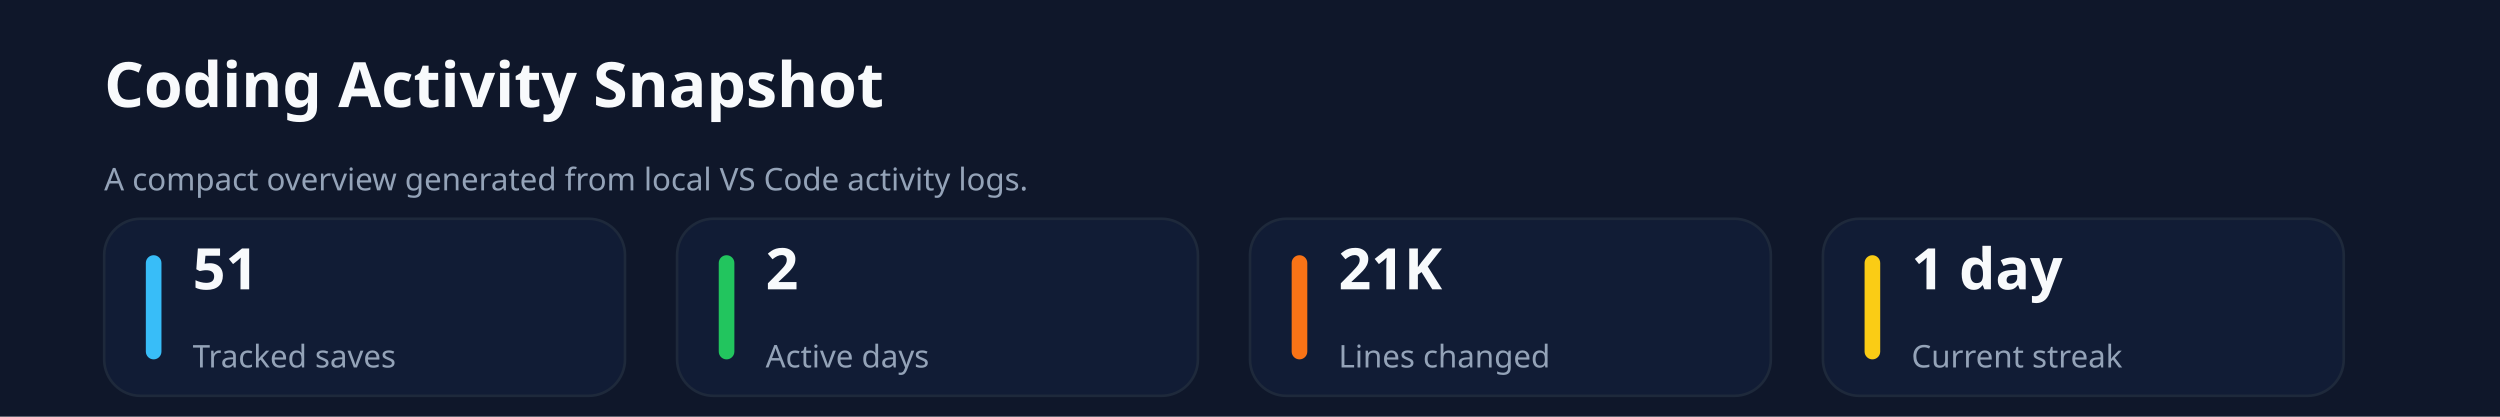
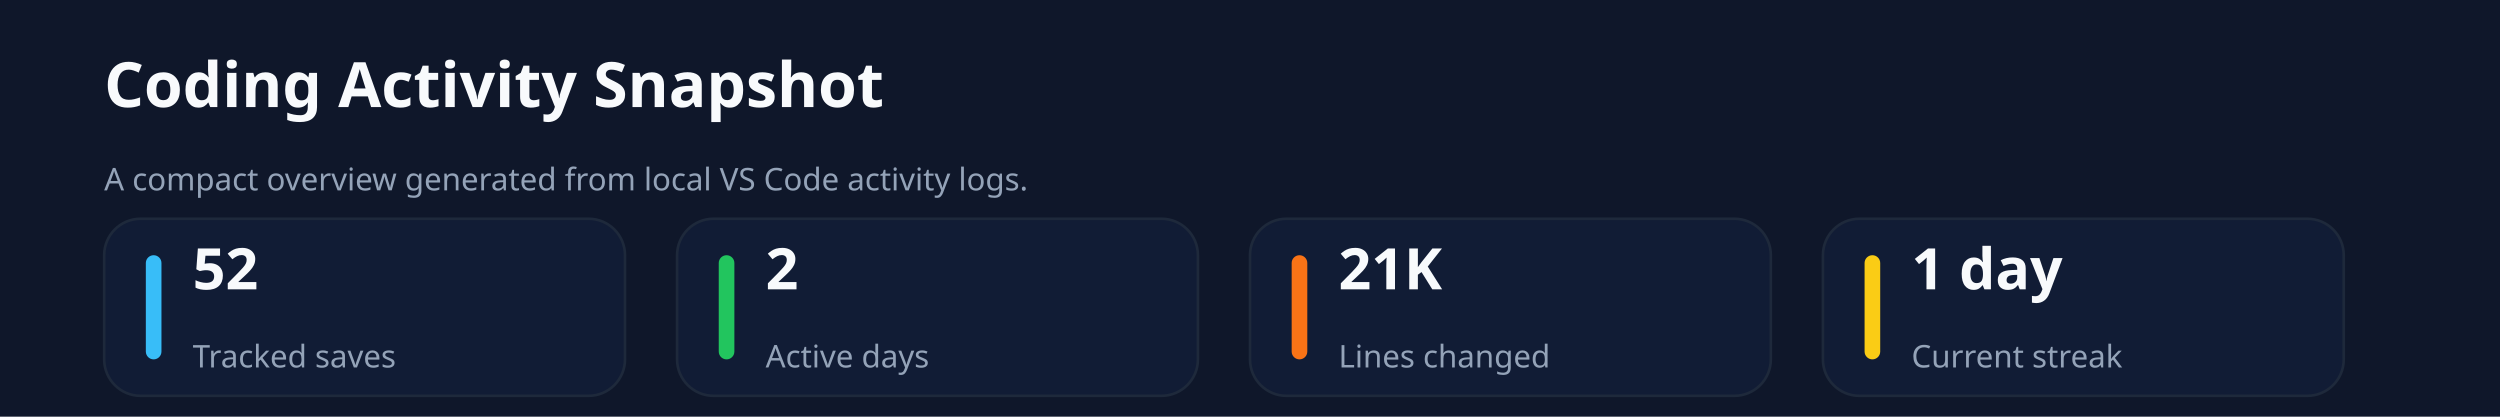
<svg xmlns="http://www.w3.org/2000/svg" xmlns:ns1="http://svgjs.dev/svgjs" version="1.1" width="960" height="160" viewBox="0 0 960 160">
  <rect width="960" height="160" fill="#0f172a" />
  <text x="40" y="41.102" font-size="24" font-family="Segoe UI" font-weight="700" fill="#f8fafc" ns1:data="{&quot;leading&quot;:&quot;1.3&quot;}">Coding Activity Snapshot</text>
  <text x="40" y="73.102" font-size="12" font-family="Segoe UI" font-weight="400" fill="#94a3b8" ns1:data="{&quot;leading&quot;:&quot;1.3&quot;}">A compact overview generated from local VS Code activity logs.</text>
  <rect width="200" height="68" x="40" y="84" rx="14" ry="14" fill="#111c35" stroke-width="1" stroke="#1e293b" />
  <rect width="6" height="40" x="56" y="98" rx="3" ry="3" fill="#38bdf8" />
-   <text x="74" y="111.102" font-size="22" font-family="Segoe UI" font-weight="700" fill="#f8fafc" ns1:data="{&quot;leading&quot;:&quot;1.3&quot;}">51</text>
+   <text x="74" y="111.102" font-size="22" font-family="Segoe UI" font-weight="700" fill="#f8fafc" ns1:data="{&quot;leading&quot;:&quot;1.3&quot;}">52</text>
  <text x="74" y="141.102" font-size="12" font-family="Segoe UI" font-weight="400" fill="#94a3b8" ns1:data="{&quot;leading&quot;:&quot;1.3&quot;}">Tracked saves</text>
  <rect width="200" height="68" x="260" y="84" rx="14" ry="14" fill="#111c35" stroke-width="1" stroke="#1e293b" />
  <rect width="6" height="40" x="276" y="98" rx="3" ry="3" fill="#22c55e" />
  <text x="294" y="111.102" font-size="22" font-family="Segoe UI" font-weight="700" fill="#f8fafc" ns1:data="{&quot;leading&quot;:&quot;1.3&quot;}">2</text>
  <text x="294" y="141.102" font-size="12" font-family="Segoe UI" font-weight="400" fill="#94a3b8" ns1:data="{&quot;leading&quot;:&quot;1.3&quot;}">Active days</text>
  <rect width="200" height="68" x="480" y="84" rx="14" ry="14" fill="#111c35" stroke-width="1" stroke="#1e293b" />
  <rect width="6" height="40" x="496" y="98" rx="3" ry="3" fill="#f97316" />
  <text x="514" y="111.102" font-size="22" font-family="Segoe UI" font-weight="700" fill="#f8fafc" ns1:data="{&quot;leading&quot;:&quot;1.3&quot;}">21K</text>
  <text x="514" y="141.102" font-size="12" font-family="Segoe UI" font-weight="400" fill="#94a3b8" ns1:data="{&quot;leading&quot;:&quot;1.3&quot;}">Lines changed</text>
  <rect width="200" height="68" x="700" y="84" rx="14" ry="14" fill="#111c35" stroke-width="1" stroke="#1e293b" />
  <rect width="6" height="40" x="716" y="98" rx="3" ry="3" fill="#facc15" />
  <text x="734" y="111.102" font-size="22" font-family="Segoe UI" font-weight="700" fill="#f8fafc" ns1:data="{&quot;leading&quot;:&quot;1.3&quot;}">1 day</text>
  <text x="734" y="141.102" font-size="12" font-family="Segoe UI" font-weight="400" fill="#94a3b8" ns1:data="{&quot;leading&quot;:&quot;1.3&quot;}">Current streak</text>
</svg>
